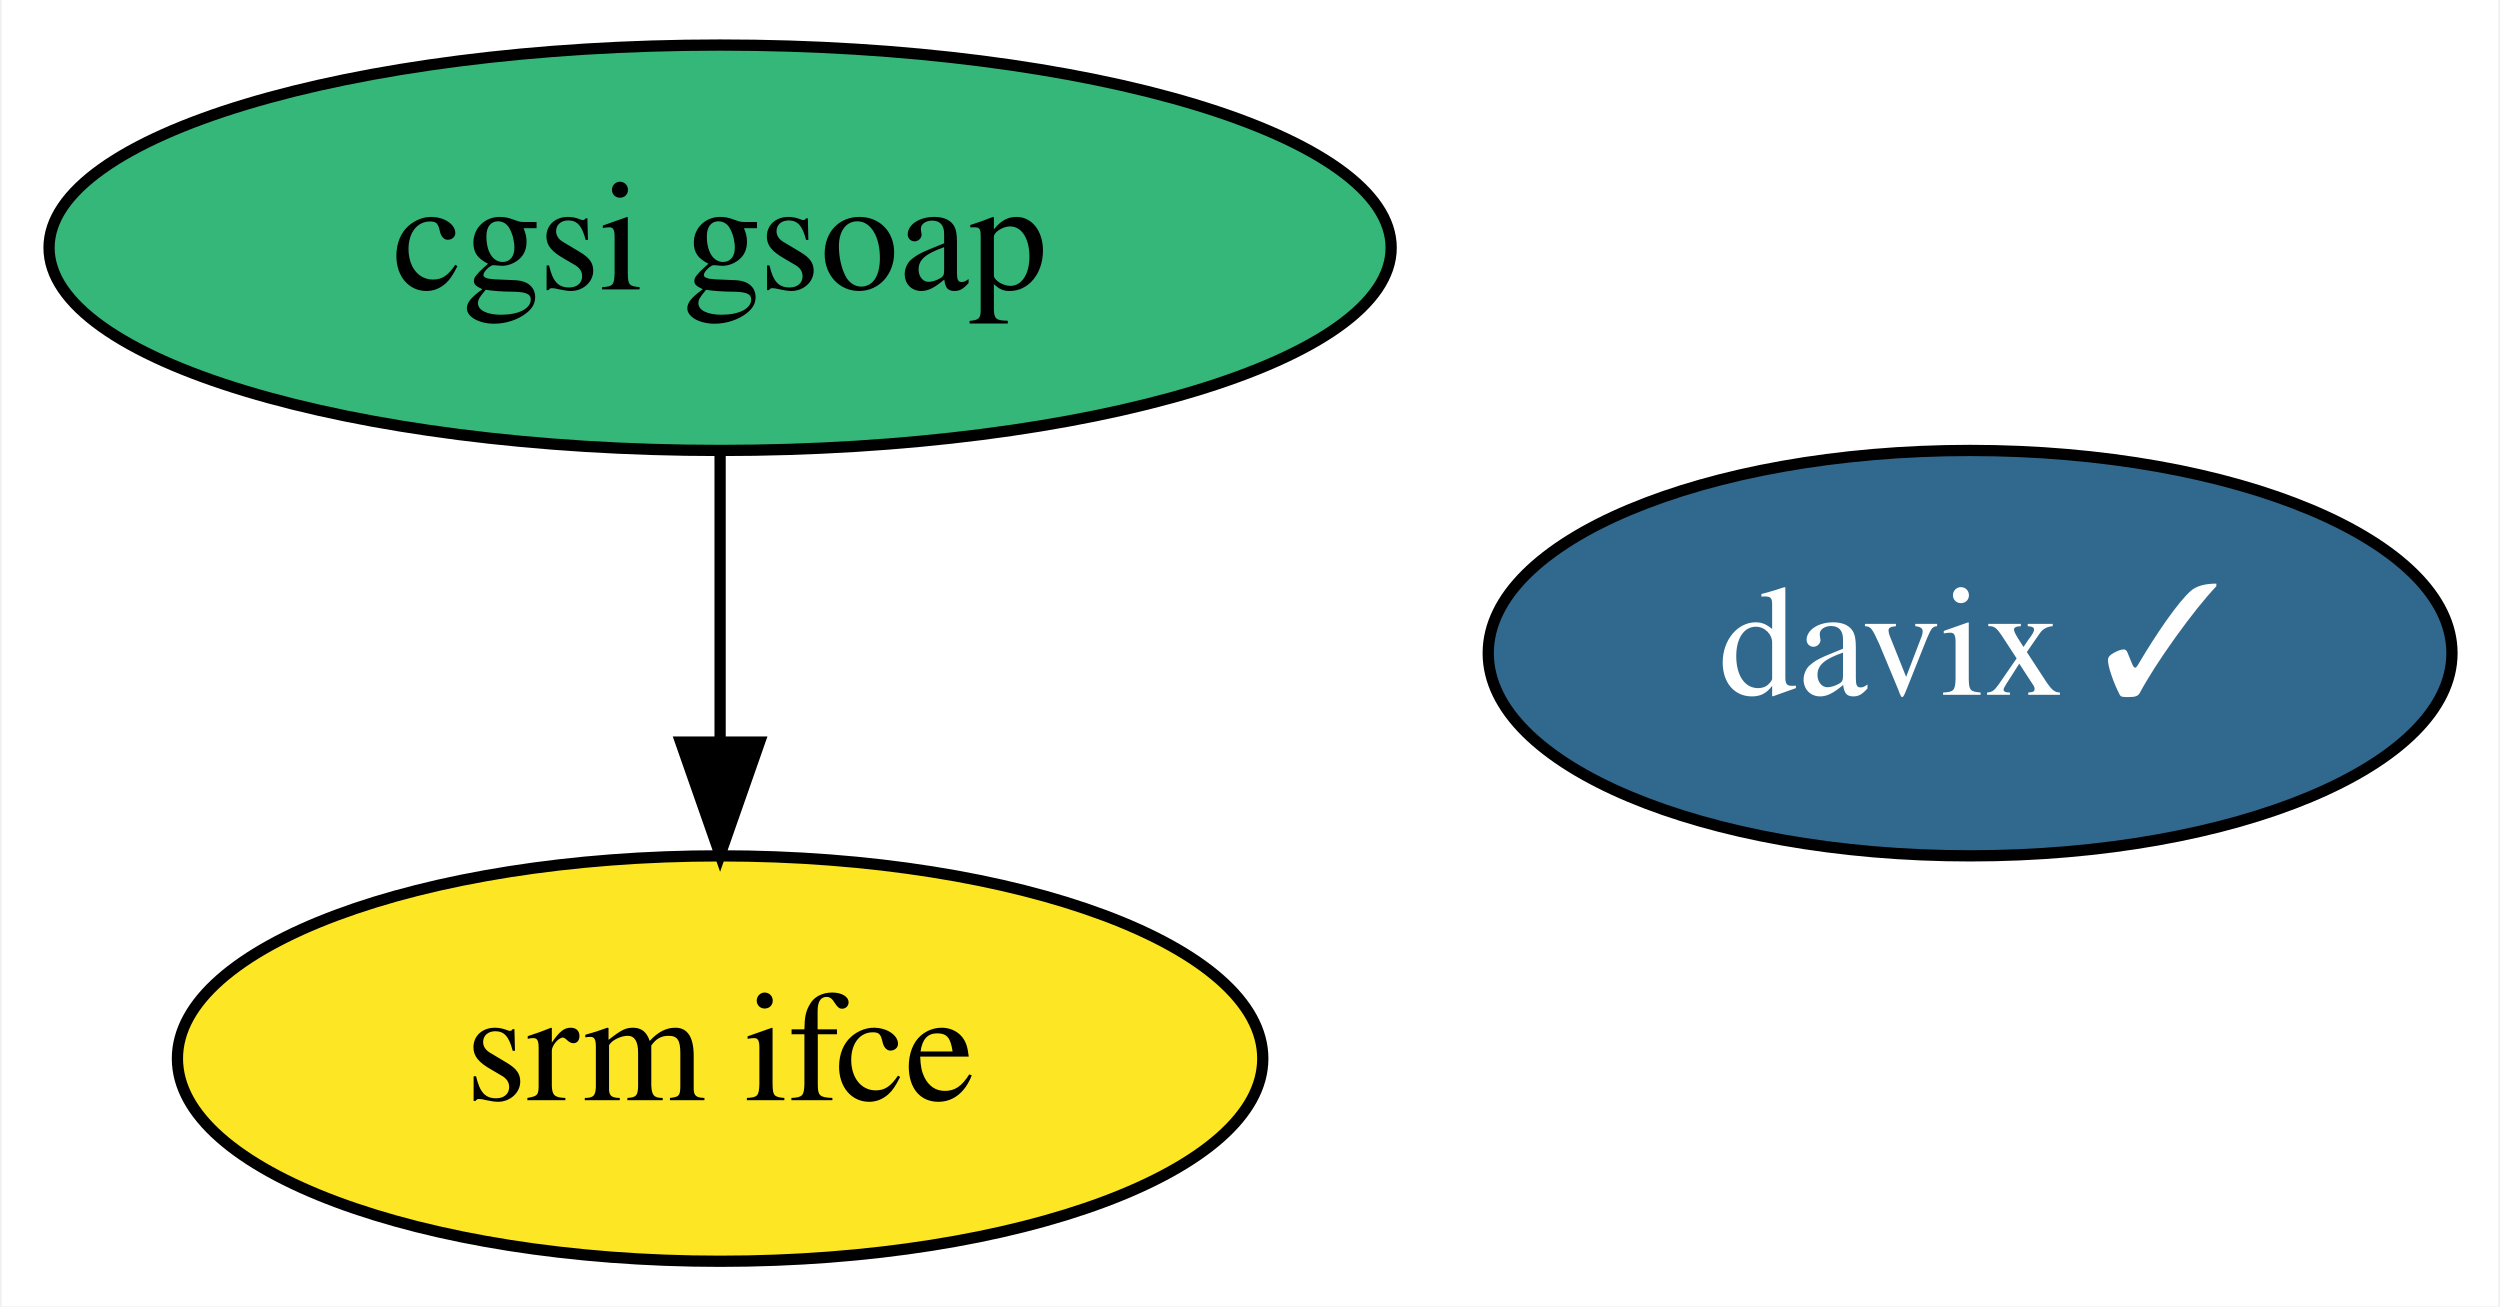
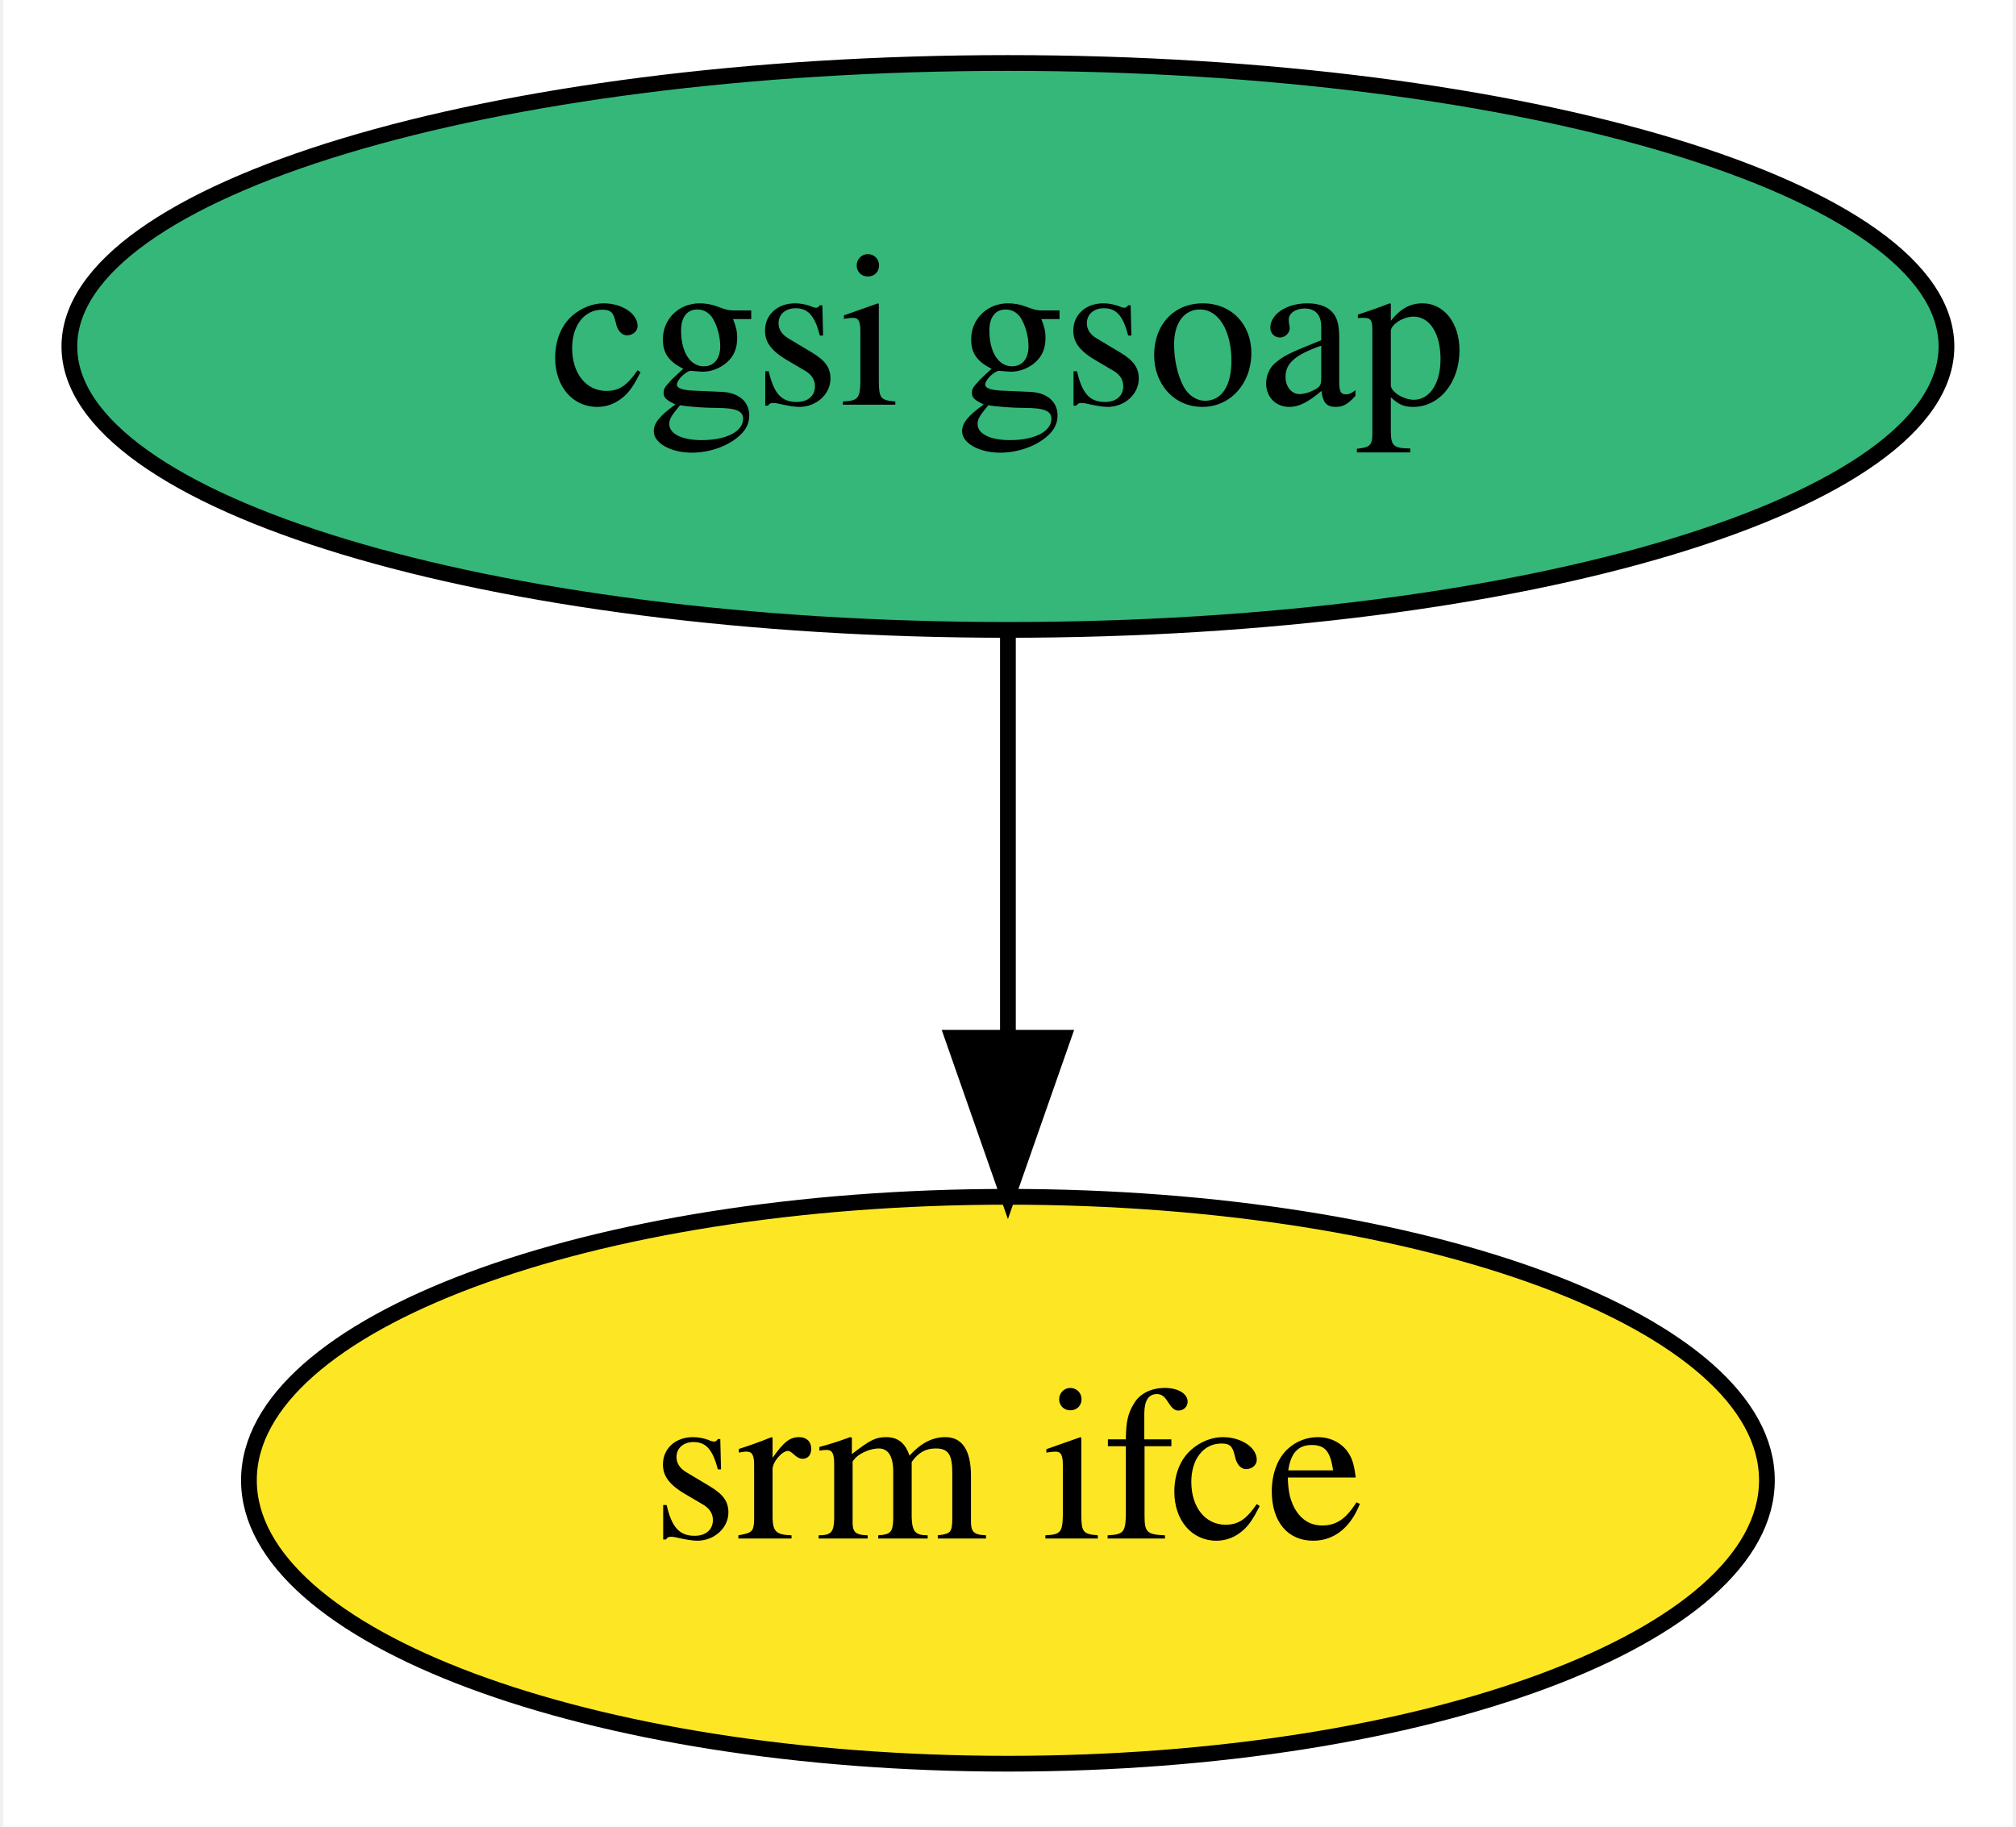
- <svg xmlns="http://www.w3.org/2000/svg" xmlns:xlink="http://www.w3.org/1999/xlink" width="222pt" height="116pt" viewBox="0.00 0.00 221.69 116.00">
+ <svg xmlns="http://www.w3.org/2000/svg" xmlns:xlink="http://www.w3.org/1999/xlink" width="128pt" height="116pt" viewBox="0.00 0.00 127.59 116.00">
  <g id="graph0" class="graph" transform="scale(1 1) rotate(0) translate(4 112)">
-     <polygon fill="white" stroke="transparent" points="-4,4 -4,-112 217.69,-112 217.69,4 -4,4" />
+     <polygon fill="white" stroke="transparent" points="-4,4 -4,-112 123.59,-112 123.59,4 -4,4" />
    <g id="node1" class="node">
      <g id="a_node1">
-         <a xlink:href="https://github.com/conda-forge/davix-feedstock/pull/24" xlink:title="davix ✓">
-           <ellipse fill="#31688e" stroke="black" cx="170.79" cy="-54" rx="42.79" ry="18" />
-           <text text-anchor="middle" x="170.79" y="-50.3" font-family="Times,serif" font-size="14.00" fill="white">davix ✓</text>
-         </a>
-       </g>
-     </g>
-     <g id="node2" class="node">
-       <g id="a_node2">
        <a xlink:href="https://github.com/conda-forge/cgsi-gsoap-feedstock" xlink:title="cgsi gsoap">
          <ellipse fill="#35b779" stroke="black" cx="59.79" cy="-90" rx="59.59" ry="18" />
          <text text-anchor="middle" x="59.79" y="-86.3" font-family="Times,serif" font-size="14.00">cgsi gsoap</text>
        </a>
      </g>
    </g>
-     <g id="node3" class="node">
-       <g id="a_node3">
+     <g id="node2" class="node">
+       <g id="a_node2">
        <a xlink:href="https://github.com/conda-forge/srm-ifce-feedstock" xlink:title="srm ifce">
          <ellipse fill="#fde725" stroke="black" cx="59.79" cy="-18" rx="48.19" ry="18" />
          <text text-anchor="middle" x="59.79" y="-14.3" font-family="Times,serif" font-size="14.00">srm ifce</text>
        </a>
      </g>
    </g>
    <g id="edge1" class="edge">
      <path fill="none" stroke="black" d="M59.79,-71.7C59.79,-63.98 59.79,-54.71 59.79,-46.11" />
      <polygon fill="black" stroke="black" points="63.29,-46.1 59.79,-36.1 56.29,-46.1 63.29,-46.1" />
    </g>
  </g>
</svg>
